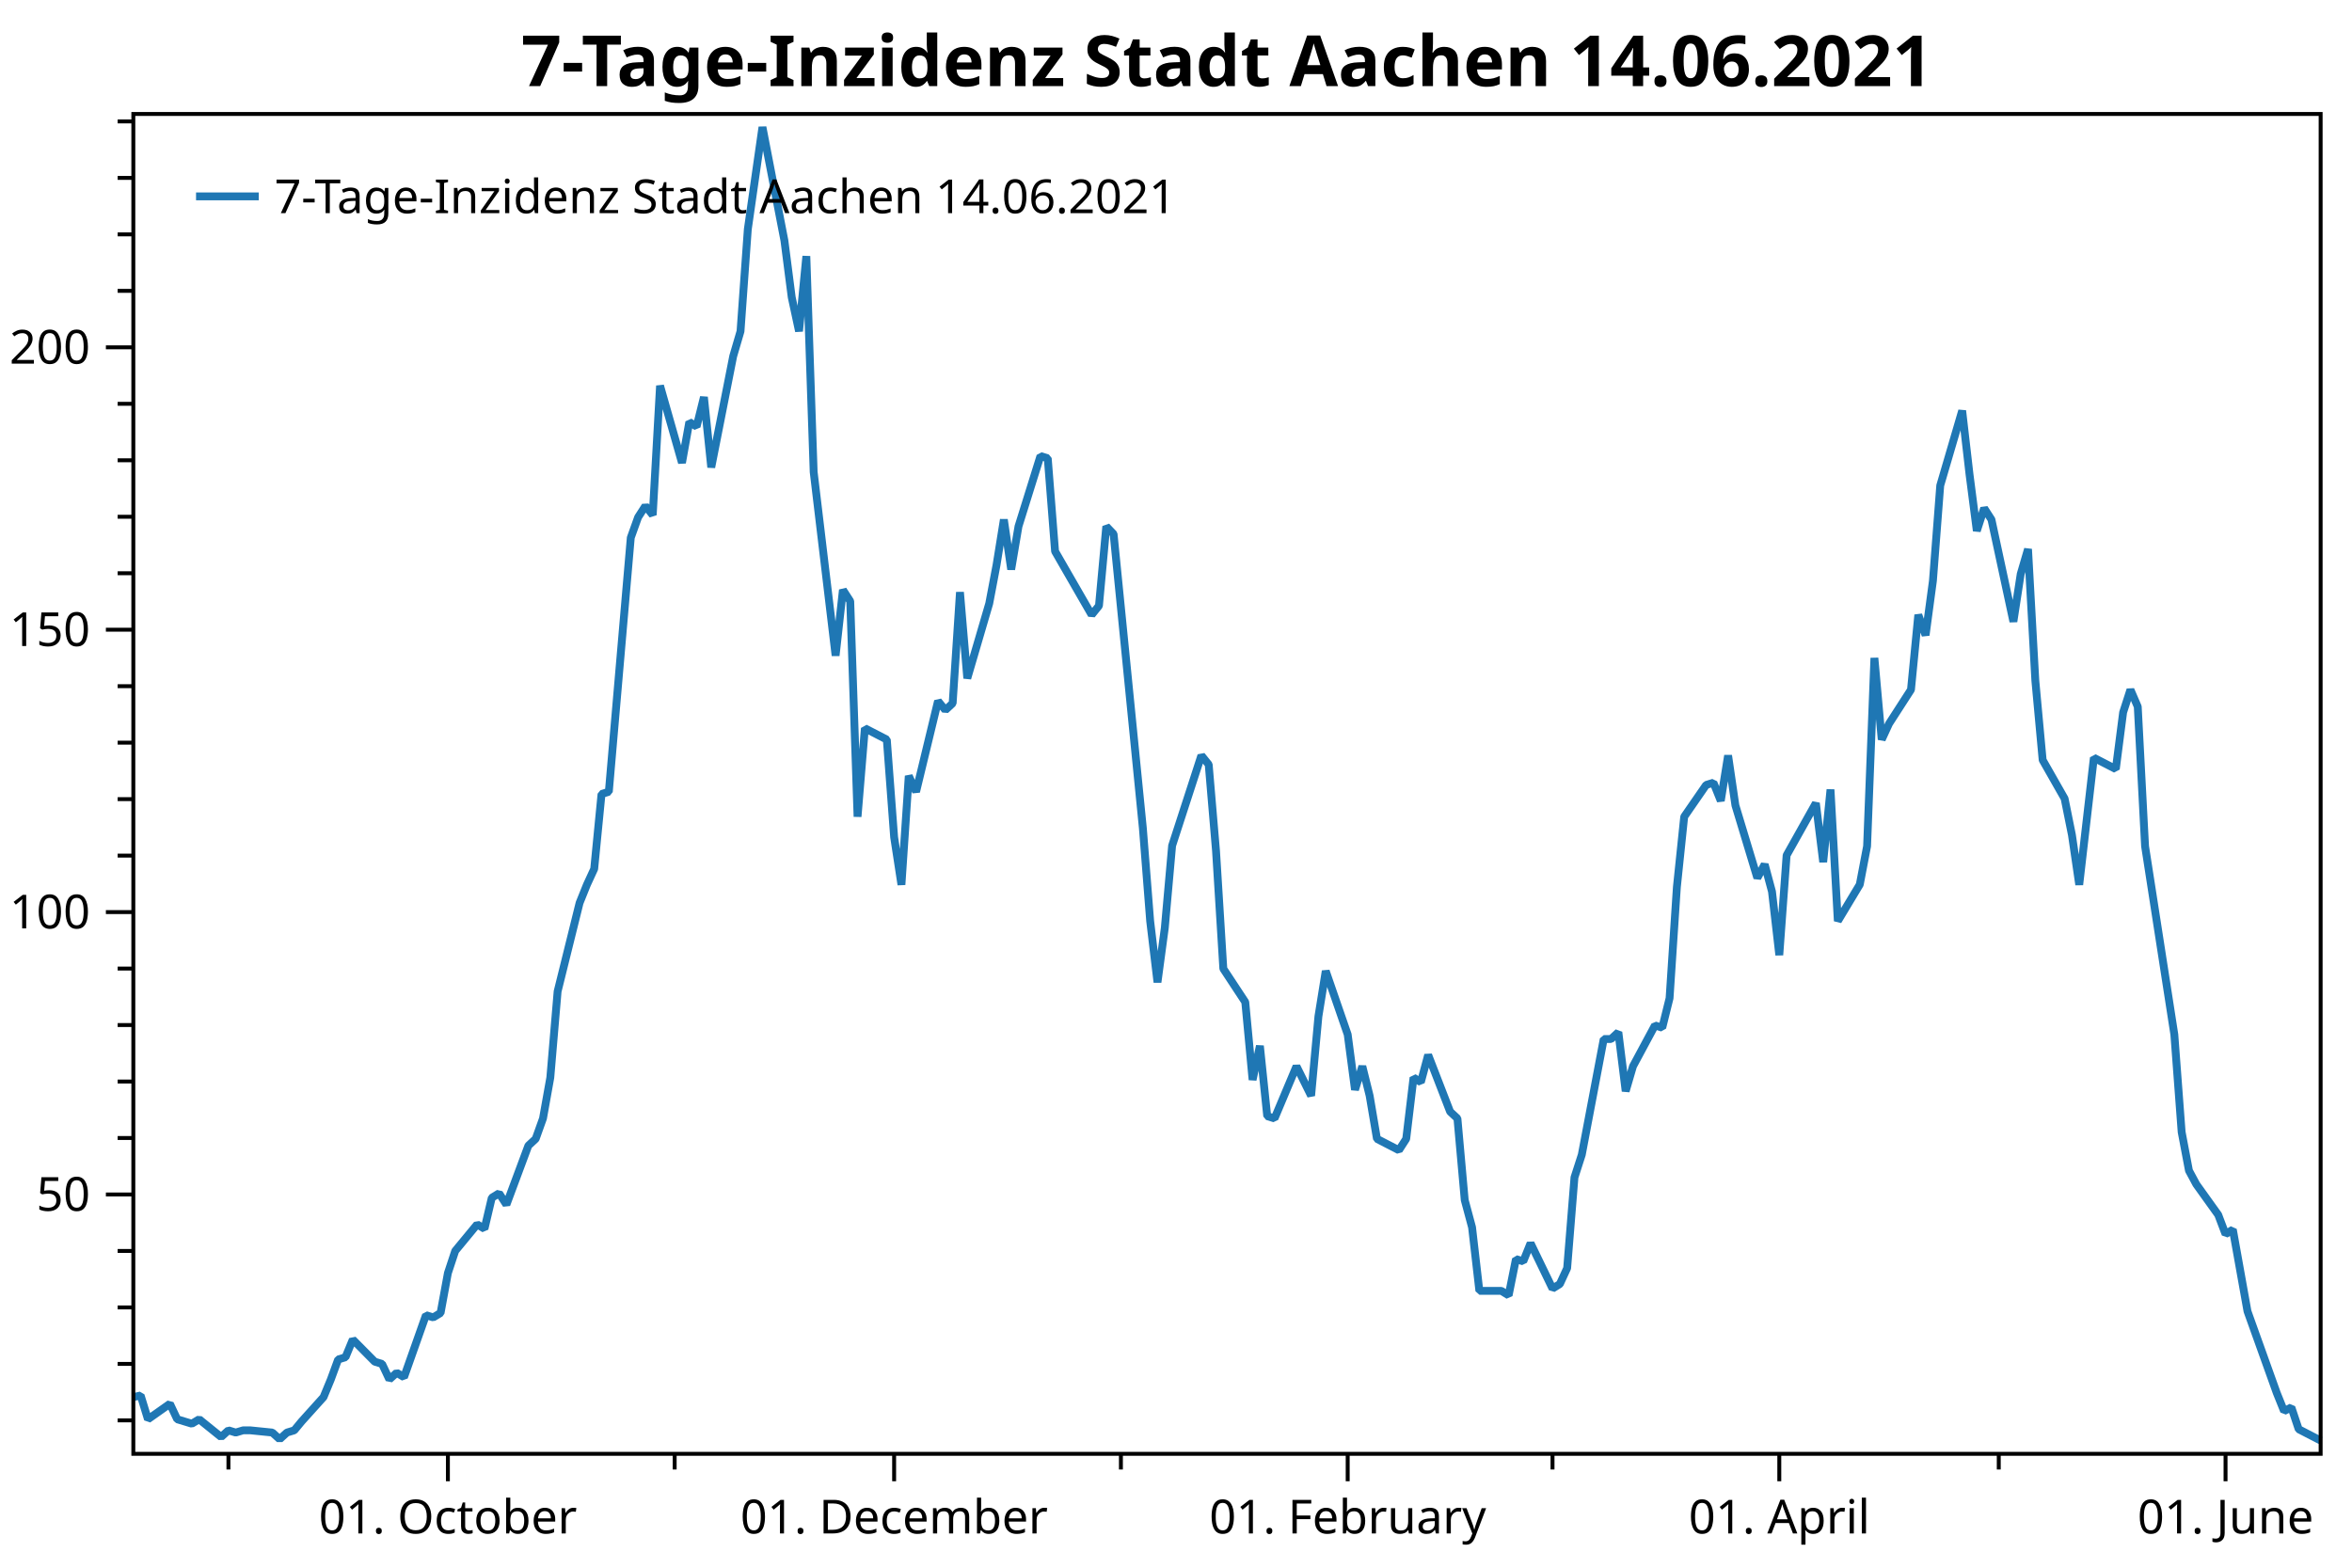
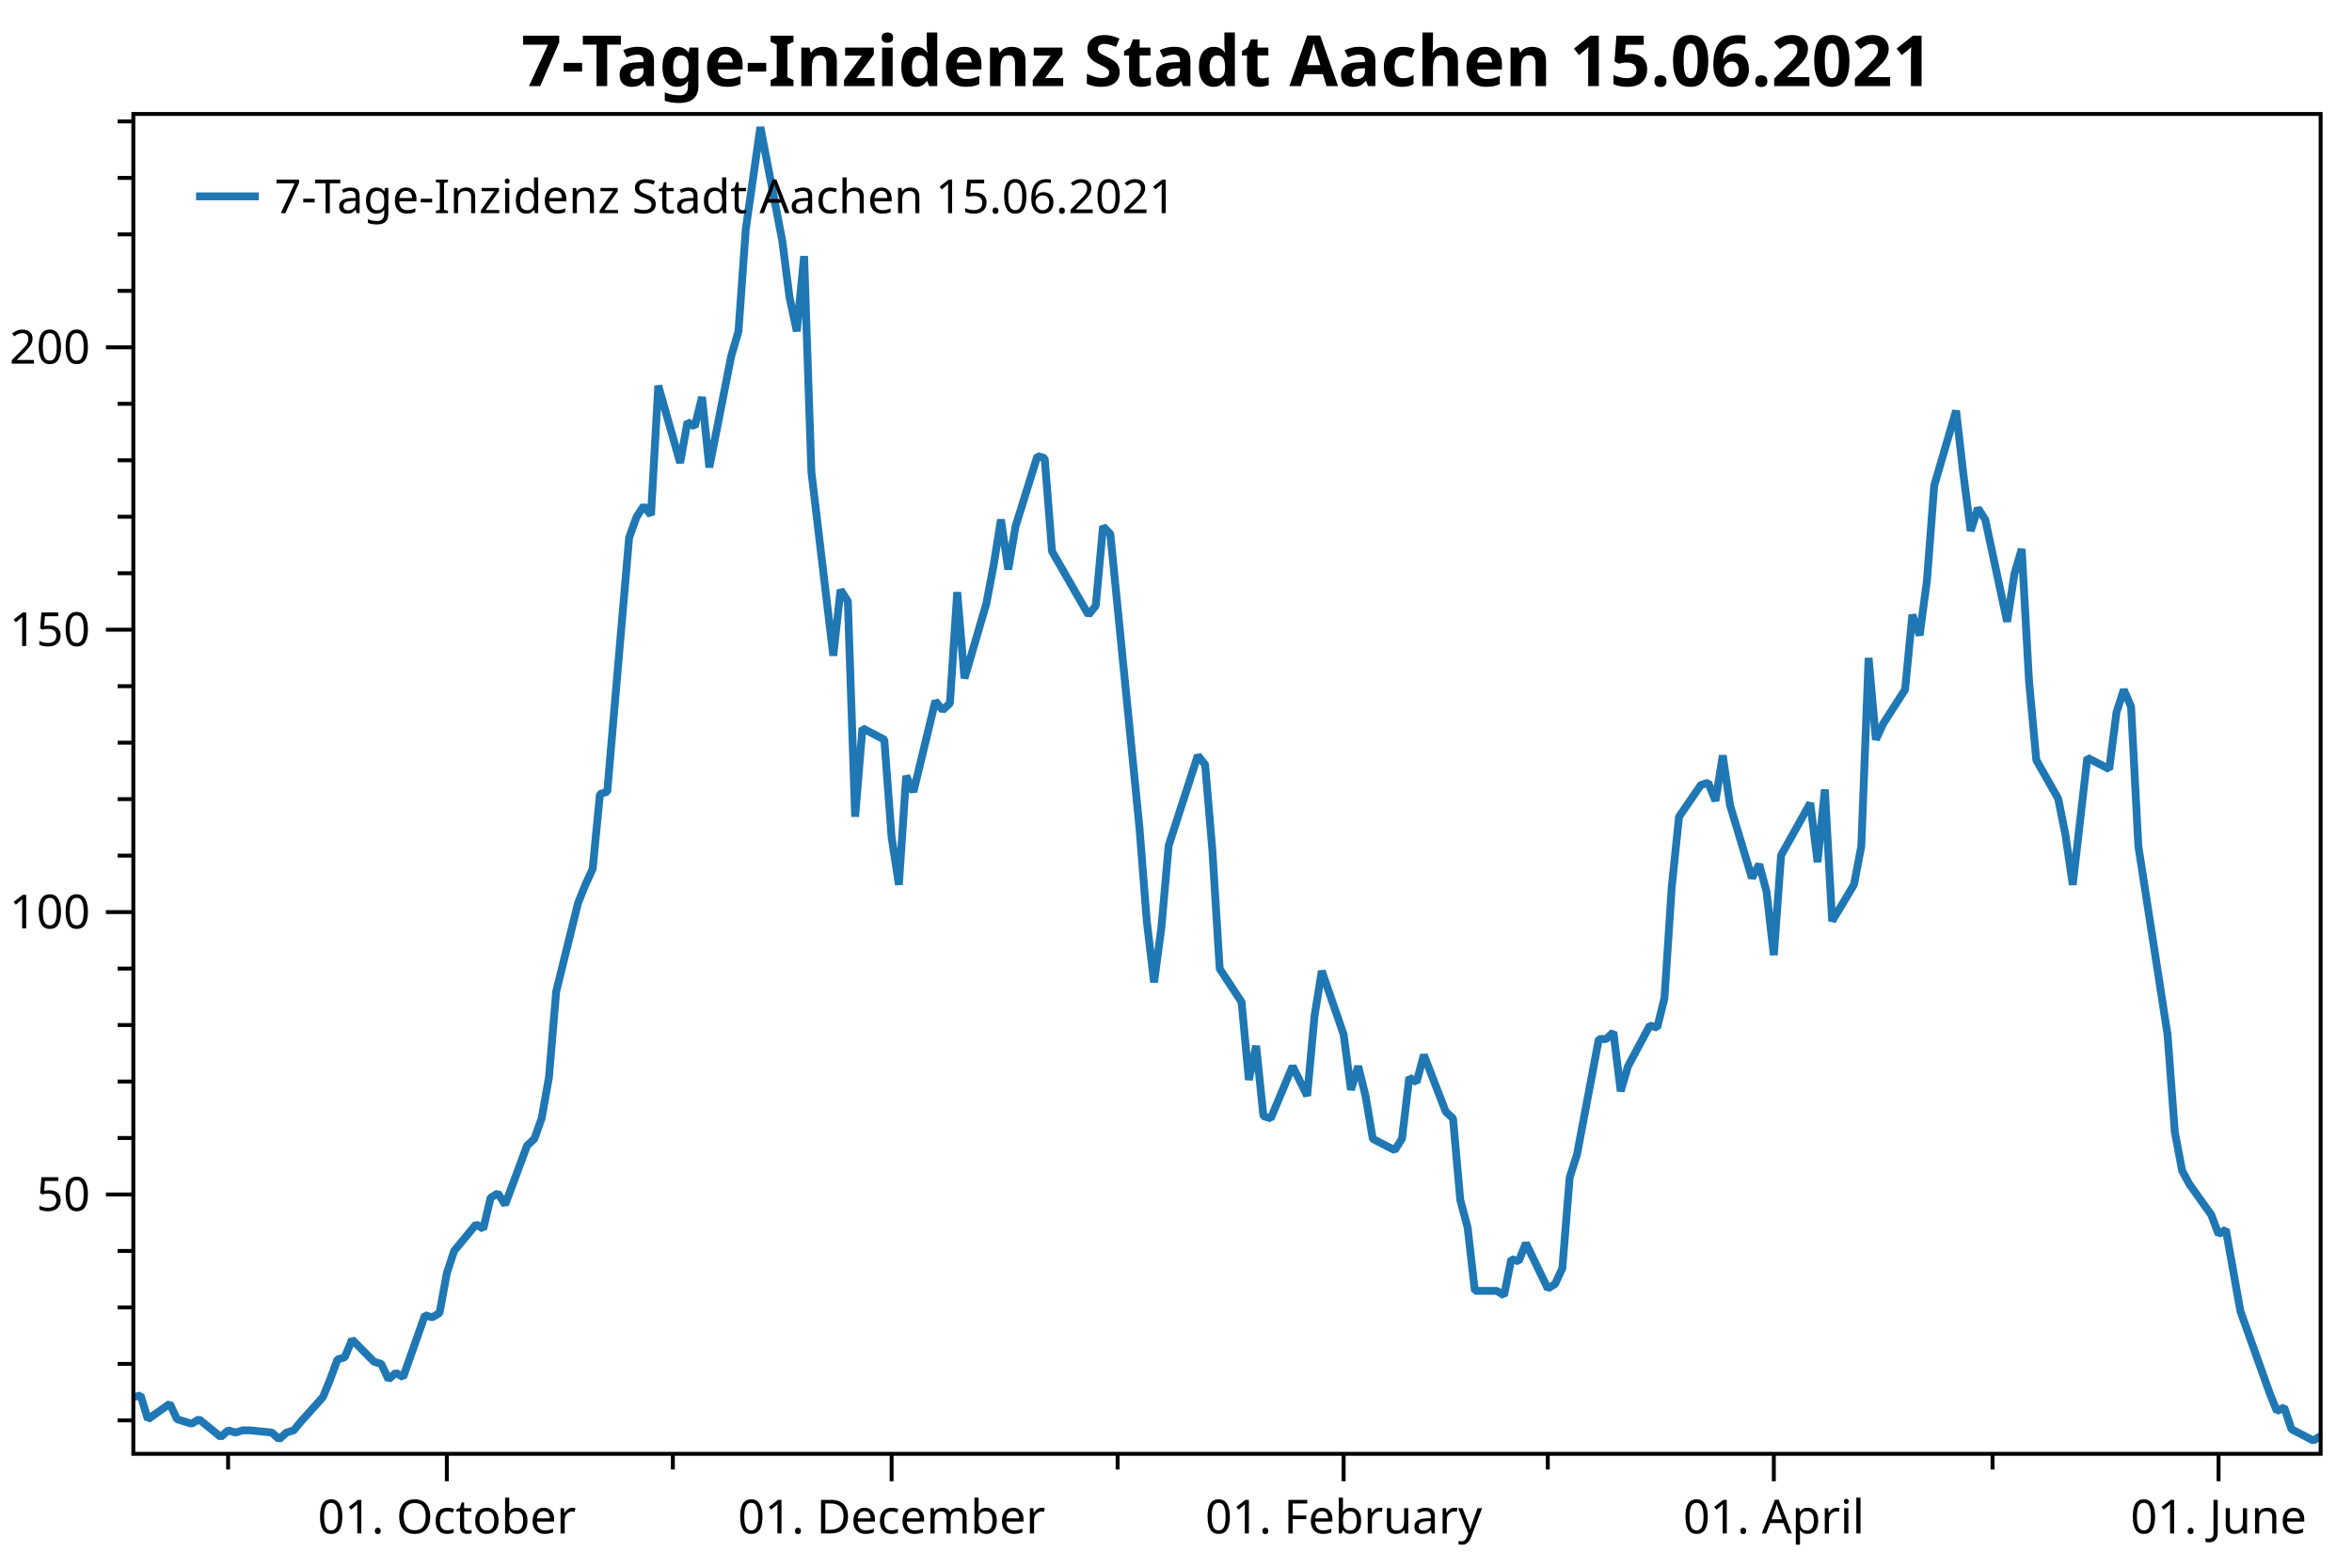
<svg xmlns="http://www.w3.org/2000/svg" width="600" height="400" version="1.1">
  <rect x="0" y="0" width="600" height="400" style="fill:rgb(255,255,255);stroke:none;" />
  <polyline points="34.012,362.413 30.012,362.413" style="fill:none;stroke:black;stroke-width:1" />
  <polyline points="34.012,348.003 30.012,348.003" style="fill:none;stroke:black;stroke-width:1" />
  <polyline points="34.012,333.593 30.012,333.593" style="fill:none;stroke:black;stroke-width:1" />
  <polyline points="34.012,319.183 30.012,319.183" style="fill:none;stroke:black;stroke-width:1" />
  <polyline points="34.012,290.363 30.012,290.363" style="fill:none;stroke:black;stroke-width:1" />
  <polyline points="34.012,275.953 30.012,275.953" style="fill:none;stroke:black;stroke-width:1" />
  <polyline points="34.012,261.543 30.012,261.543" style="fill:none;stroke:black;stroke-width:1" />
  <polyline points="34.012,247.132 30.012,247.132" style="fill:none;stroke:black;stroke-width:1" />
  <polyline points="34.012,218.312 30.012,218.312" style="fill:none;stroke:black;stroke-width:1" />
  <polyline points="34.012,203.902 30.012,203.902" style="fill:none;stroke:black;stroke-width:1" />
  <polyline points="34.012,189.492 30.012,189.492" style="fill:none;stroke:black;stroke-width:1" />
  <polyline points="34.012,175.082 30.012,175.082" style="fill:none;stroke:black;stroke-width:1" />
  <polyline points="34.012,146.262 30.012,146.262" style="fill:none;stroke:black;stroke-width:1" />
  <polyline points="34.012,131.852 30.012,131.852" style="fill:none;stroke:black;stroke-width:1" />
  <polyline points="34.012,117.442 30.012,117.442" style="fill:none;stroke:black;stroke-width:1" />
  <polyline points="34.012,103.032 30.012,103.032" style="fill:none;stroke:black;stroke-width:1" />
  <polyline points="34.012,74.212 30.012,74.212" style="fill:none;stroke:black;stroke-width:1" />
  <polyline points="34.012,59.802 30.012,59.802" style="fill:none;stroke:black;stroke-width:1" />
  <polyline points="34.012,45.392 30.012,45.392" style="fill:none;stroke:black;stroke-width:1" />
  <polyline points="34.012,30.982 30.012,30.982" style="fill:none;stroke:black;stroke-width:1" />
-   <polyline points="58.272,370.947 58.272,374.947" style="fill:none;stroke:black;stroke-width:1" />
-   <polyline points="172.109,370.947 172.109,374.947" style="fill:none;stroke:black;stroke-width:1" />
-   <polyline points="285.946,370.947 285.946,374.947" style="fill:none;stroke:black;stroke-width:1" />
-   <polyline points="396.051,370.947 396.051,374.947" style="fill:none;stroke:black;stroke-width:1" />
-   <polyline points="509.888,370.947 509.888,374.947" style="fill:none;stroke:black;stroke-width:1" />
+   <polyline points="58.191,370.947 58.191,374.947" style="fill:none;stroke:black;stroke-width:1" />
+   <polyline points="171.649,370.947 171.649,374.947" style="fill:none;stroke:black;stroke-width:1" />
+   <polyline points="285.107,370.947 285.107,374.947" style="fill:none;stroke:black;stroke-width:1" />
+   <polyline points="394.844,370.947 394.844,374.947" style="fill:none;stroke:black;stroke-width:1" />
+   <polyline points="508.302,370.947 508.302,374.947" style="fill:none;stroke:black;stroke-width:1" />
  <text dominant-baseline="middle" text-anchor="end" transform="translate(23.012,304.7728)" font-family="Segoe UI" font-size="12" font-weight="400" fill="black">50</text>
  <text dominant-baseline="middle" text-anchor="end" transform="translate(23.012,232.7224)" font-family="Segoe UI" font-size="12" font-weight="400" fill="black">100</text>
  <text dominant-baseline="middle" text-anchor="end" transform="translate(23.012,160.6721)" font-family="Segoe UI" font-size="12" font-weight="400" fill="black">150</text>
  <text dominant-baseline="middle" text-anchor="end" transform="translate(23.012,88.6218)" font-family="Segoe UI" font-size="12" font-weight="400" fill="black">200</text>
  <polyline points="34.012,304.773 27.012,304.773" style="fill:none;stroke:black;stroke-width:1" />
  <polyline points="34.012,232.722 27.012,232.722" style="fill:none;stroke:black;stroke-width:1" />
  <polyline points="34.012,160.672 27.012,160.672" style="fill:none;stroke:black;stroke-width:1" />
  <polyline points="34.012,88.622 27.012,88.622" style="fill:none;stroke:black;stroke-width:1" />
-   <text dominant-baseline="hanging" text-anchor="middle" transform="translate(114.2578,381.947)" font-family="Segoe UI" font-size="12" font-weight="400" fill="black">01. October</text>
-   <text dominant-baseline="hanging" text-anchor="middle" transform="translate(228.0948,381.947)" font-family="Segoe UI" font-size="12" font-weight="400" fill="black">01. December</text>
-   <text dominant-baseline="hanging" text-anchor="middle" transform="translate(343.798,381.947)" font-family="Segoe UI" font-size="12" font-weight="400" fill="black">01. February</text>
-   <text dominant-baseline="hanging" text-anchor="middle" transform="translate(453.9026,381.947)" font-family="Segoe UI" font-size="12" font-weight="400" fill="black">01. April</text>
-   <text dominant-baseline="hanging" text-anchor="middle" transform="translate(567.7397,381.947)" font-family="Segoe UI" font-size="12" font-weight="400" fill="black">01. June</text>
-   <polyline points="114.258,370.947 114.258,377.947" style="fill:none;stroke:black;stroke-width:1" />
-   <polyline points="228.095,370.947 228.095,377.947" style="fill:none;stroke:black;stroke-width:1" />
-   <polyline points="343.798,370.947 343.798,377.947" style="fill:none;stroke:black;stroke-width:1" />
-   <polyline points="453.903,370.947 453.903,377.947" style="fill:none;stroke:black;stroke-width:1" />
-   <polyline points="567.74,370.947 567.74,377.947" style="fill:none;stroke:black;stroke-width:1" />
-   <polyline points="34.012,356.479 35.878,356.056 37.744,362.13 43.343,358.175 45.209,362.13 47.075,362.696 48.941,363.261 50.808,362.13 56.406,366.651 58.272,364.956 60.139,365.521 62.005,364.956 63.871,364.956 69.469,365.521 71.336,367.216 73.202,365.521 75.068,364.956 76.934,362.696 82.533,356.479 84.399,351.959 86.265,346.873 88.131,346.308 89.997,341.787 95.596,347.438 97.462,348.003 99.328,351.959 101.195,350.263 103.061,351.394 108.659,335.571 110.525,336.136 112.392,335.006 114.258,324.834 116.124,319.183 121.722,312.402 123.589,313.532 125.455,305.62 127.321,304.472 129.187,307.366 134.786,292.317 136.652,290.58 138.518,285.371 140.384,274.952 142.25,252.958 147.849,230.384 149.715,225.754 151.581,221.702 153.448,202.601 155.314,202.022 160.912,137.196 162.779,131.986 164.645,129.092 166.511,131.407 168.377,98.415 173.976,118.095 175.842,107.676 177.708,108.834 179.574,101.309 181.44,119.252 187.039,90.891 188.905,84.524 190.771,58.477 194.504,32.431 200.102,61.371 201.968,75.842 203.834,84.524 205.701,65.351 207.567,120.41 213.165,167.294 215.031,150.508 216.898,153.402 218.764,208.389 220.63,185.816 226.229,188.71 228.095,213.599 229.961,225.754 231.827,197.971 233.693,202.022 239.292,178.87 241.158,181.185 243.024,179.449 244.89,151.087 246.757,173.082 252.355,153.981 254.221,144.141 256.087,132.565 257.954,145.299 259.82,134.302 265.418,116.358 267.285,116.937 269.151,140.668 278.482,156.875 280.348,154.56 282.214,134.302 284.08,136.255 291.545,211.283 293.411,235.014 295.277,250.642 297.144,236.751 299.01,215.769 306.474,192.761 308.341,195.077 310.207,217.071 312.073,247.17 317.671,255.678 319.538,275.531 321.404,266.849 323.27,284.792 325.136,285.371 330.735,272.058 334.467,279.583 336.333,259.325 338.199,247.748 343.798,263.955 345.664,278.064 347.53,272.058 349.397,279.583 351.263,290.58 356.861,293.474 358.727,290.58 360.594,274.952 362.46,276.11 364.326,269.164 369.925,283.635 371.791,285.371 373.657,306.208 375.523,313.154 377.389,329.361 382.988,329.361 384.854,330.518 386.72,321.257 388.586,321.836 390.452,317.206 396.051,328.782 397.917,327.624 399.783,323.573 401.65,300.42 403.516,294.632 409.114,265.113 410.981,265.113 412.847,263.376 414.713,278.425 416.579,272.058 422.178,261.64 424.044,262.219 425.91,254.694 427.776,226.332 429.642,208.389 435.241,200.286 437.107,199.707 438.973,204.338 440.839,192.761 442.706,205.495 448.304,224.017 450.17,220.544 452.036,227.49 453.903,243.697 455.769,218.229 463.233,204.916 465.1,219.965 466.966,201.444 468.832,235.014 474.431,225.696 476.297,215.914 478.163,167.873 480.029,188.71 481.895,184.658 487.494,175.976 489.36,156.875 491.226,162.084 493.092,148.193 494.959,123.883 500.557,104.782 502.423,120.989 504.289,135.459 506.156,129.671 508.022,132.565 513.62,158.612 515.487,146.457 517.353,140.09 519.219,173.661 521.085,193.919 526.684,203.759 528.55,213.02 530.416,225.754 534.148,193.34 539.747,196.234 541.613,181.764 543.479,175.976 545.346,180.317 547.212,215.914 554.676,263.955 556.543,288.844 558.409,298.684 560.275,302.157 565.874,309.971 567.74,314.89 569.606,313.733 573.338,334.57 578.937,350.198 580.803,355.407 582.669,360.038 584.535,359.097 586.402,364.668 592,367.562" style="fill:none;stroke:rgb(31,119,180);stroke-width:2;stroke-linejoin:bevel" />
-   <text dominant-baseline="hanging" text-anchor="middle" transform="translate(313.006,8)" font-family="Segoe UI" font-size="18" font-weight="700" fill="black">7-Tage-Inzidenz Stadt Aachen 14.06.2021</text>
+   <text dominant-baseline="hanging" text-anchor="middle" transform="translate(113.9903,381.947)" font-family="Segoe UI" font-size="12" font-weight="400" fill="black">01. October</text>
+   <text dominant-baseline="hanging" text-anchor="middle" transform="translate(227.4478,381.947)" font-family="Segoe UI" font-size="12" font-weight="400" fill="black">01. December</text>
+   <text dominant-baseline="hanging" text-anchor="middle" transform="translate(342.7654,381.947)" font-family="Segoe UI" font-size="12" font-weight="400" fill="black">01. February</text>
+   <text dominant-baseline="hanging" text-anchor="middle" transform="translate(452.503,381.947)" font-family="Segoe UI" font-size="12" font-weight="400" fill="black">01. April</text>
+   <text dominant-baseline="hanging" text-anchor="middle" transform="translate(565.9606,381.947)" font-family="Segoe UI" font-size="12" font-weight="400" fill="black">01. June</text>
+   <polyline points="113.99,370.947 113.99,377.947" style="fill:none;stroke:black;stroke-width:1" />
+   <polyline points="227.448,370.947 227.448,377.947" style="fill:none;stroke:black;stroke-width:1" />
+   <polyline points="342.765,370.947 342.765,377.947" style="fill:none;stroke:black;stroke-width:1" />
+   <polyline points="452.503,370.947 452.503,377.947" style="fill:none;stroke:black;stroke-width:1" />
+   <polyline points="565.961,370.947 565.961,377.947" style="fill:none;stroke:black;stroke-width:1" />
+   <polyline points="34.012,356.479 35.872,356.056 37.732,362.13 43.312,358.175 45.172,362.13 47.032,362.696 48.892,363.261 50.752,362.13 56.331,366.651 58.191,364.956 60.051,365.521 61.911,364.956 63.771,364.956 69.351,365.521 71.211,367.216 73.071,365.521 74.931,364.956 76.791,362.696 82.371,356.479 84.231,351.959 86.091,346.873 87.951,346.308 89.811,341.787 95.391,347.438 97.251,348.003 99.111,351.959 100.971,350.263 102.831,351.394 108.41,335.571 110.27,336.136 112.13,335.006 113.99,324.834 115.85,319.183 121.43,312.402 123.29,313.532 125.15,305.62 127.01,304.472 128.87,307.366 134.45,292.317 136.31,290.58 138.17,285.371 140.03,274.952 141.89,252.958 147.47,230.384 149.329,225.754 151.19,221.702 153.049,202.601 154.909,202.022 160.489,137.196 162.349,131.986 164.209,129.092 166.069,131.407 167.929,98.415 173.509,118.095 175.369,107.676 177.229,108.834 179.089,101.309 180.949,119.252 186.529,90.891 188.389,84.524 190.249,58.477 193.969,32.431 199.548,61.371 201.408,75.842 203.268,84.524 205.128,65.351 206.988,120.41 212.568,167.294 214.428,150.508 216.288,153.402 218.148,208.389 220.008,185.816 225.588,188.71 227.448,213.599 229.308,225.754 231.168,197.971 233.028,202.022 238.608,178.87 240.468,181.185 242.327,179.449 244.188,151.087 246.047,173.082 251.627,153.981 253.487,144.141 255.347,132.565 257.207,145.299 259.067,134.302 264.647,116.358 266.507,116.937 268.367,140.668 277.667,156.875 279.527,154.56 281.387,134.302 283.247,136.255 290.687,211.283 292.546,235.014 294.406,250.642 296.266,236.751 298.126,215.769 305.566,192.761 307.426,195.077 309.286,217.071 311.146,247.17 316.726,255.678 318.586,275.531 320.446,266.849 322.306,284.792 324.166,285.371 329.746,272.058 333.466,279.583 335.325,259.325 337.185,247.748 342.765,263.955 344.625,278.064 346.485,272.058 348.345,279.583 350.205,290.58 355.785,293.474 357.645,290.58 359.505,274.952 361.365,276.11 363.225,269.164 368.805,283.635 370.665,285.371 372.525,306.208 374.385,313.154 376.245,329.361 381.825,329.361 383.685,330.518 385.544,321.257 387.404,321.836 389.264,317.206 394.844,328.782 396.704,327.624 398.564,323.573 400.424,300.42 402.284,294.632 407.864,265.113 409.724,265.113 411.584,263.376 413.444,278.425 415.304,272.058 420.884,261.64 422.744,262.219 424.604,254.694 426.464,226.332 428.324,208.389 433.903,200.286 435.763,199.707 437.623,204.338 439.483,192.761 441.343,205.495 446.923,224.017 448.783,220.544 450.643,227.49 452.503,243.697 454.363,218.229 461.803,204.916 463.663,219.965 465.523,201.444 467.383,235.014 472.963,225.696 474.822,215.914 476.683,167.873 478.542,188.71 480.402,184.658 485.982,175.976 487.842,156.875 489.702,162.084 491.562,148.193 493.422,123.883 499.002,104.782 500.862,120.989 502.722,135.459 504.582,129.671 506.442,132.565 512.022,158.612 513.882,146.457 515.742,140.09 517.602,173.661 519.462,193.919 525.041,203.759 526.901,213.02 528.761,225.754 532.481,193.34 538.061,196.234 539.921,181.764 541.781,175.976 543.641,180.317 545.501,215.914 552.941,263.955 554.801,288.844 556.661,298.684 558.521,302.157 564.101,309.971 565.961,314.89 567.821,313.733 571.54,334.57 577.12,350.198 578.98,355.407 580.84,360.038 582.7,359.097 584.56,364.668 590.14,367.562 592,366.405" style="fill:none;stroke:rgb(31,119,180);stroke-width:2;stroke-linejoin:bevel" />
+   <text dominant-baseline="hanging" text-anchor="middle" transform="translate(313.006,8)" font-family="Segoe UI" font-size="18" font-weight="700" fill="black">7-Tage-Inzidenz Stadt Aachen 15.06.2021</text>
  <polygon points="34.012,29.079 592,29.079 592,370.947 34.012,370.947" style="fill:none;stroke:black;stroke-width:1" />
  <polygon points="42.012,37.08 247.014,37.08 247.014,63.133 42.012,63.133" style="fill:none;stroke:none;" />
-   <text dominant-baseline="hanging" text-anchor="start" transform="translate(70.012,45.0795)" font-family="Segoe UI" font-size="12" font-weight="400" fill="black">7-Tage-Inzidenz Stadt Aachen 14.06.2021</text>
+   <text dominant-baseline="hanging" text-anchor="start" transform="translate(70.012,45.0795)" font-family="Segoe UI" font-size="12" font-weight="400" fill="black">7-Tage-Inzidenz Stadt Aachen 15.06.2021</text>
  <polyline points="50.012,50.106 66.012,50.106" style="fill:none;stroke:rgb(31,119,180);stroke-width:2" />
</svg>
